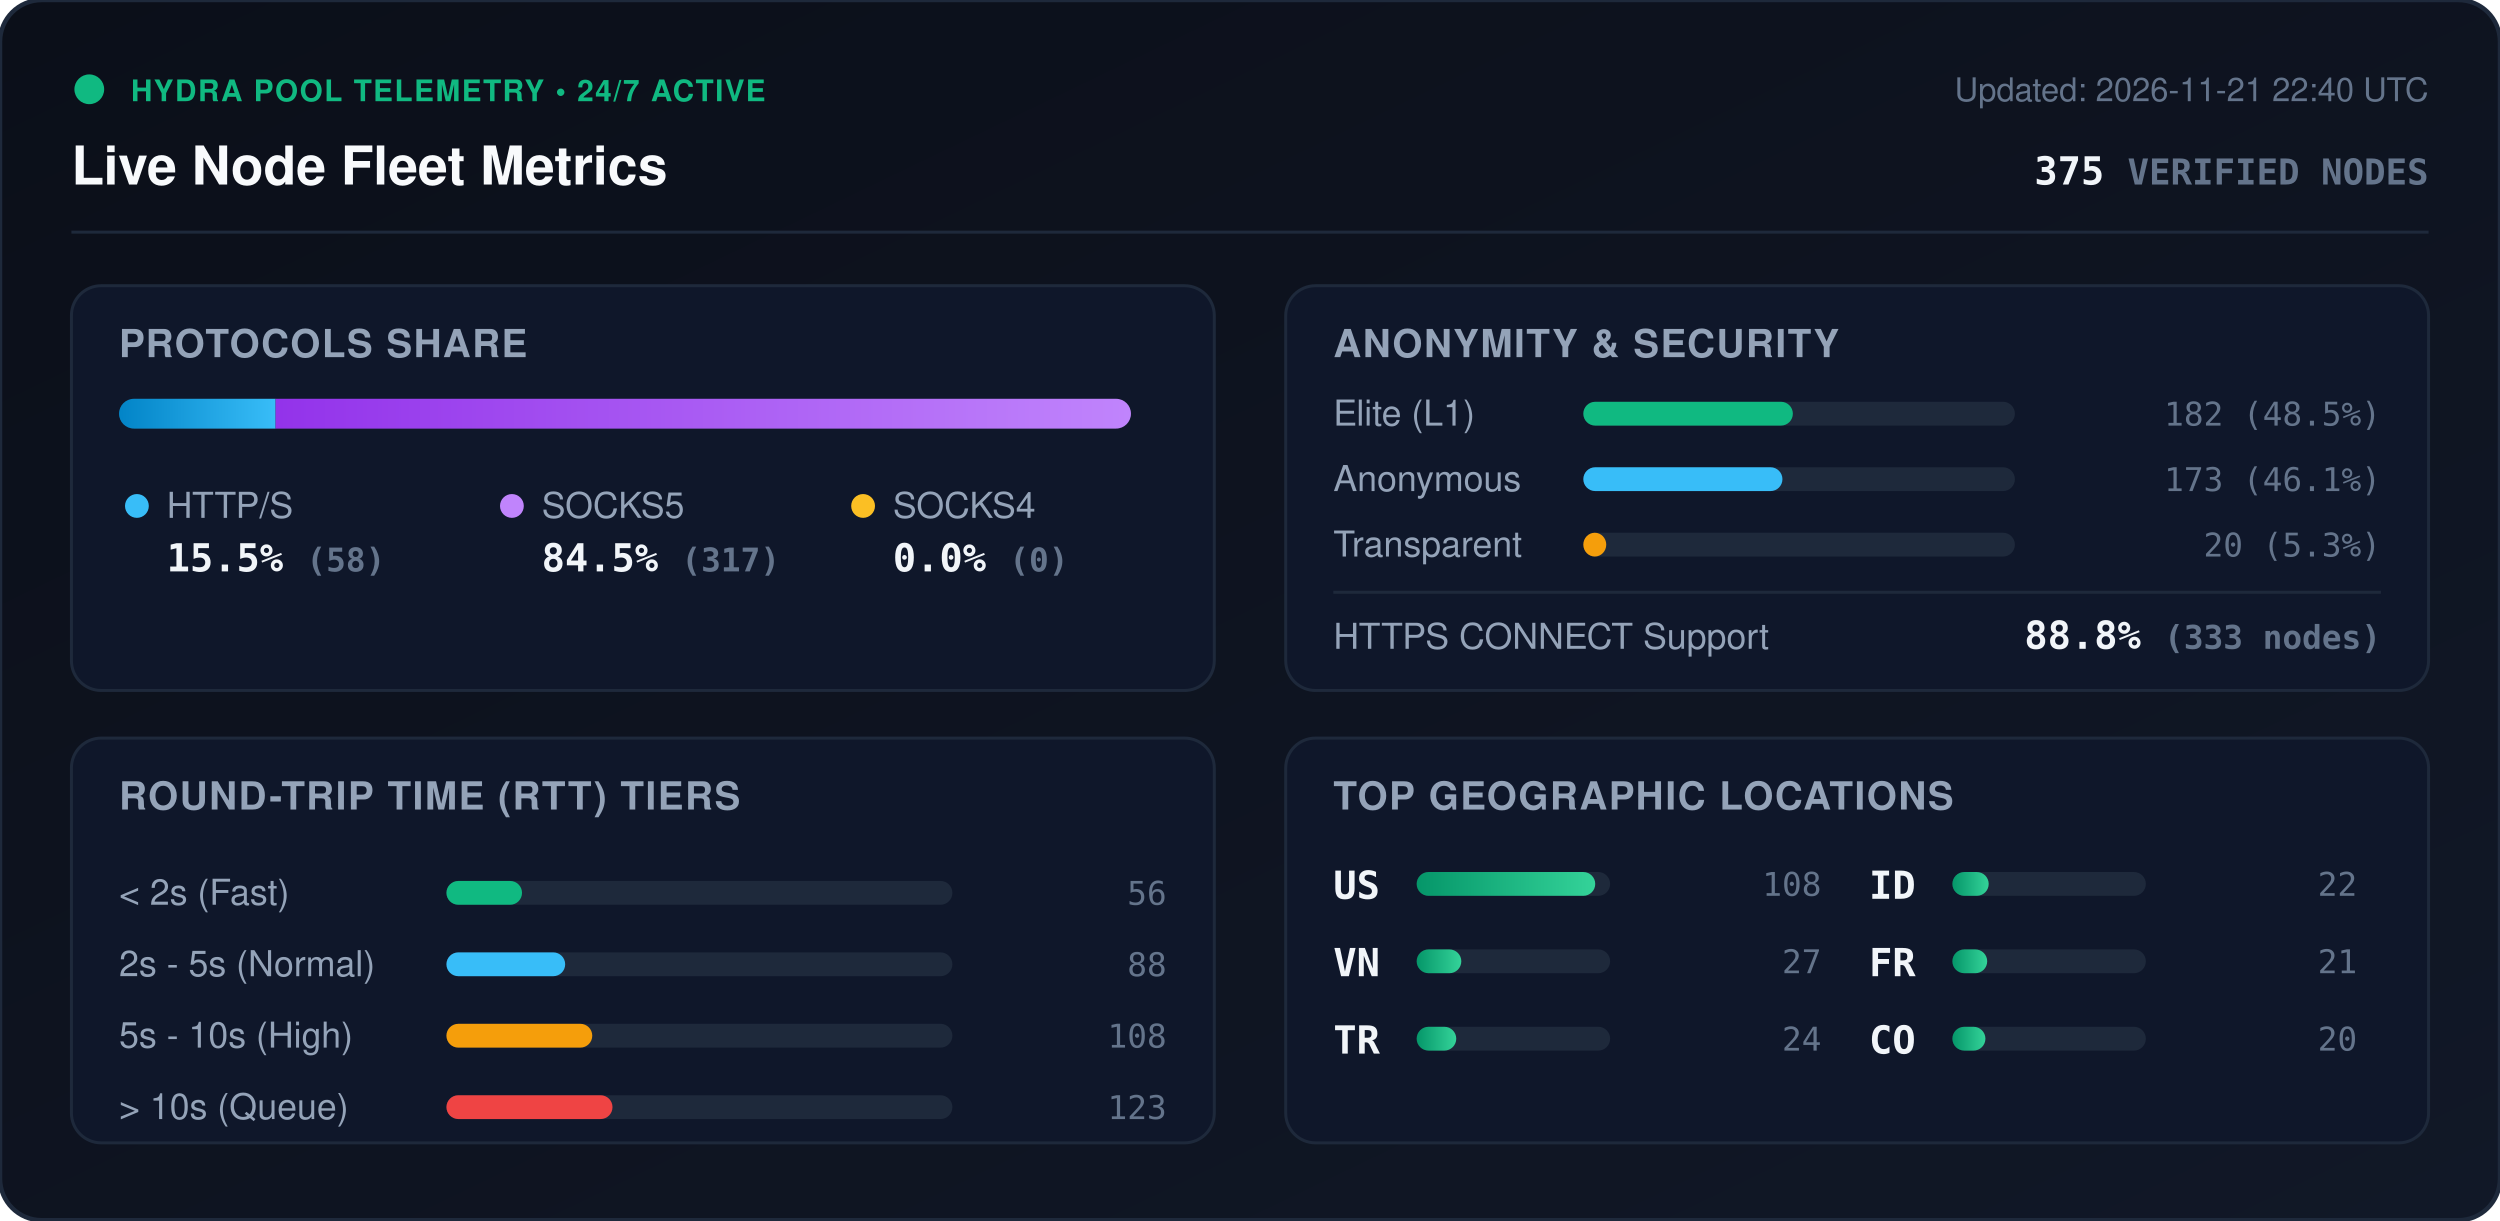
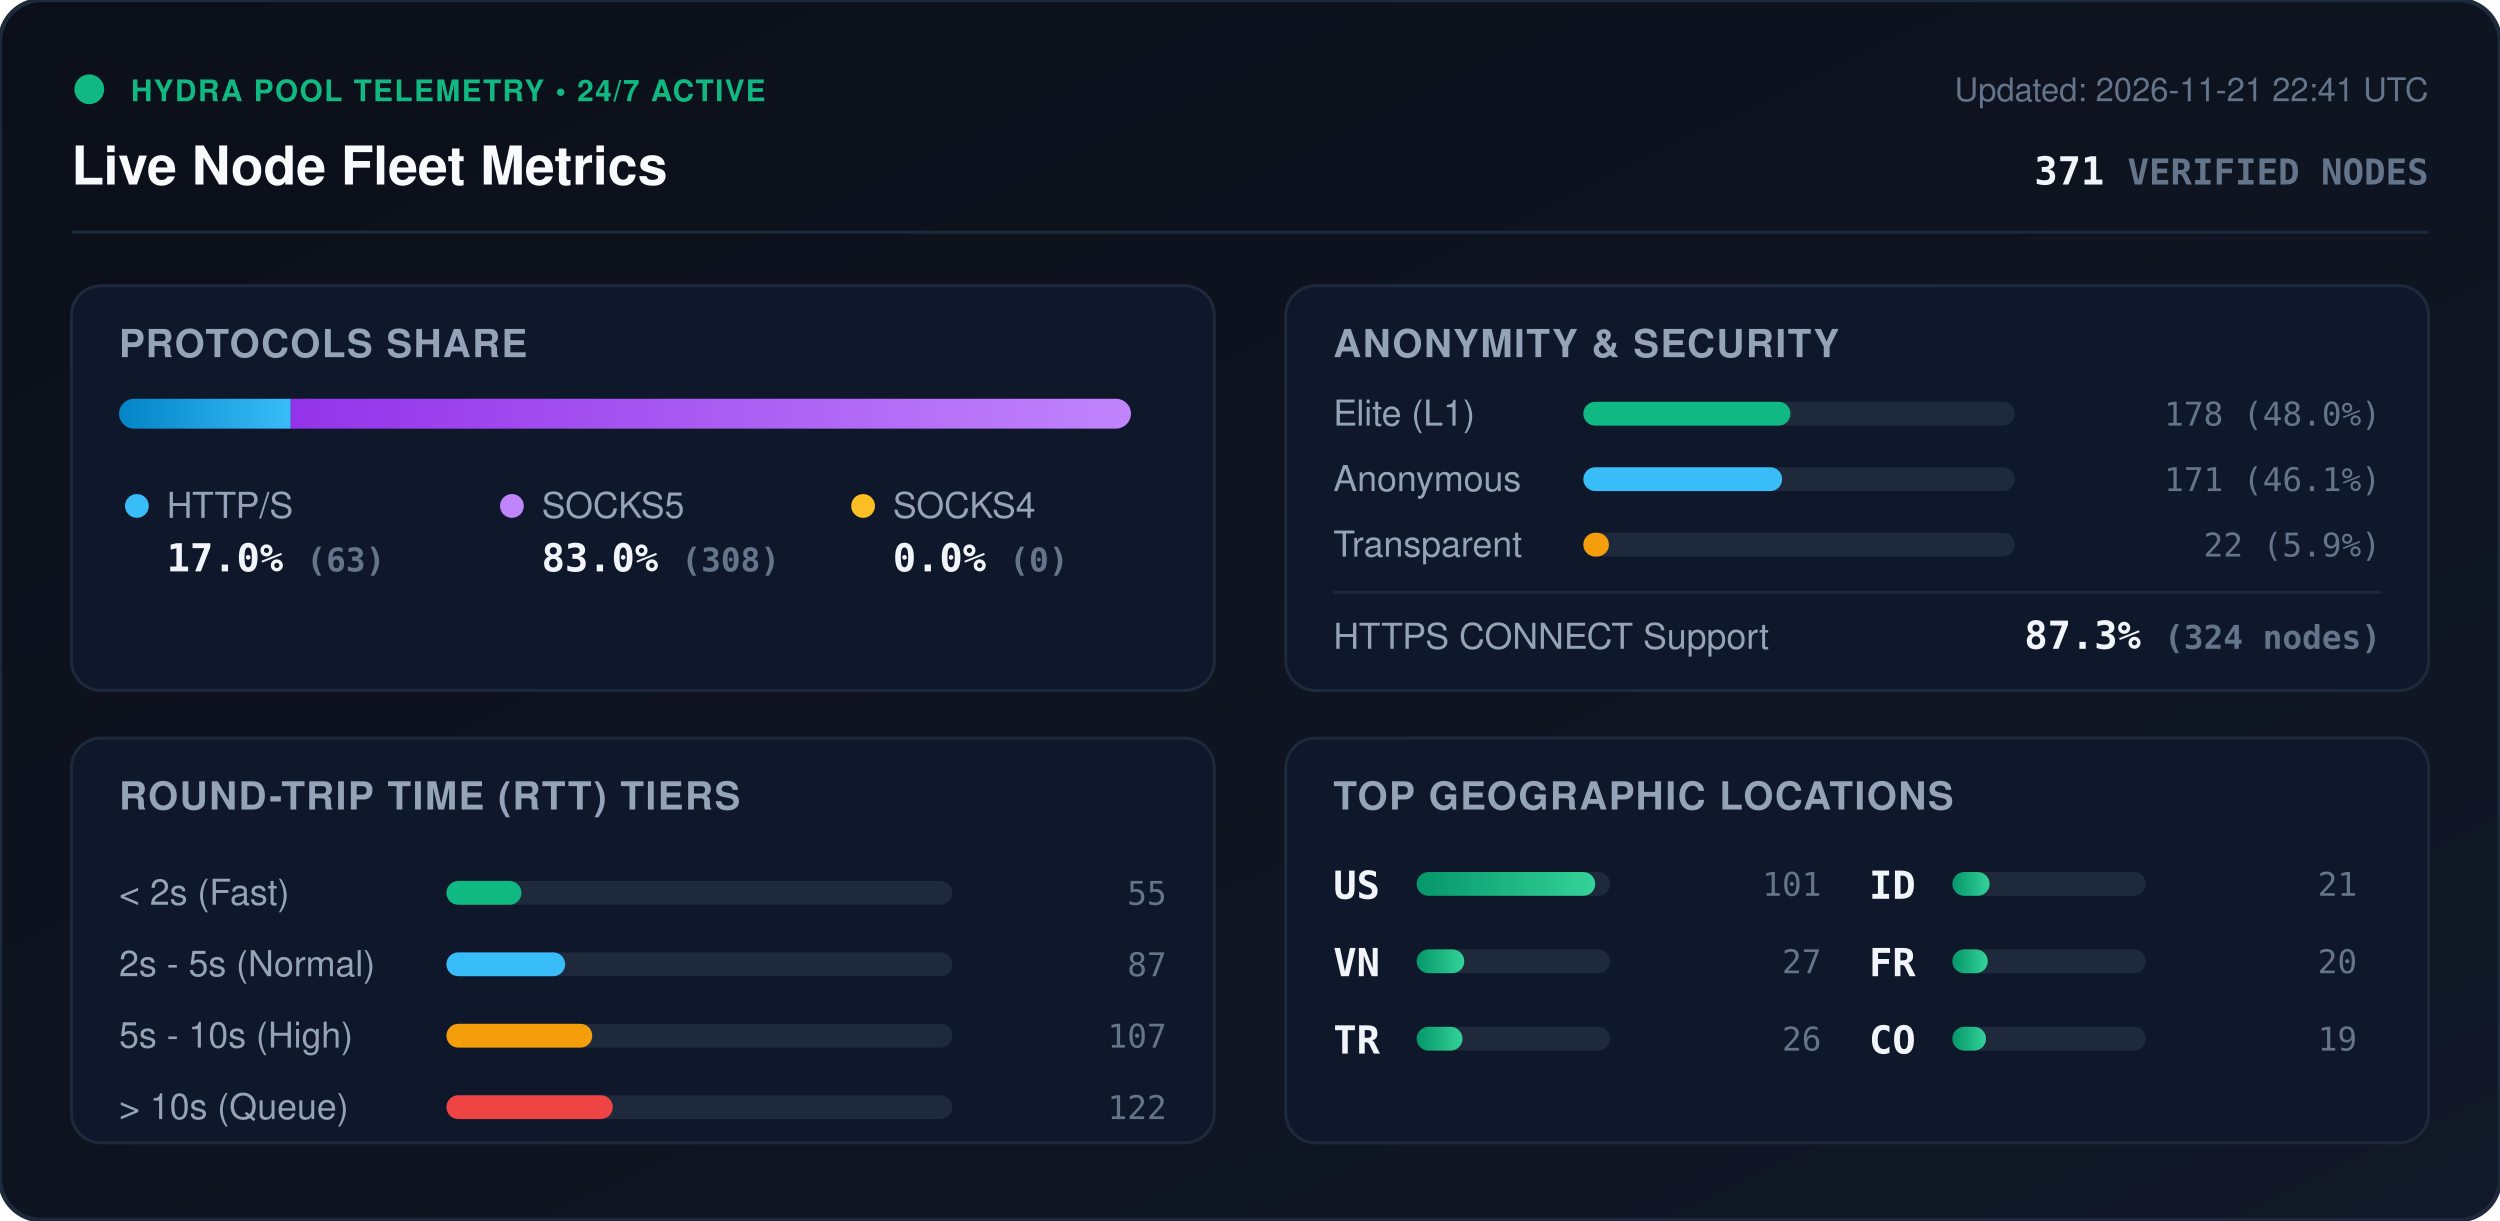
<svg xmlns="http://www.w3.org/2000/svg" viewBox="0 0 840 410" width="840" height="410" style="max-width: 100%; height: auto;">
  <defs>
    <linearGradient id="bg" x1="0%" y1="0%" x2="100%" y2="100%">
      <stop offset="0%" stop-color="#0b0f19" />
      <stop offset="100%" stop-color="#111827" />
    </linearGradient>
    <linearGradient id="bar-http" x1="0%" y1="0%" x2="100%" y2="0%">
      <stop offset="0%" stop-color="#0284c7" />
      <stop offset="100%" stop-color="#38bdf8" />
    </linearGradient>
    <linearGradient id="bar-socks5" x1="0%" y1="0%" x2="100%" y2="0%">
      <stop offset="0%" stop-color="#9333ea" />
      <stop offset="100%" stop-color="#c084fc" />
    </linearGradient>
    <linearGradient id="bar-socks4" x1="0%" y1="0%" x2="100%" y2="0%">
      <stop offset="0%" stop-color="#d97706" />
      <stop offset="100%" stop-color="#fbbf24" />
    </linearGradient>
    <linearGradient id="bar-green" x1="0%" y1="0%" x2="100%" y2="0%">
      <stop offset="0%" stop-color="#059669" />
      <stop offset="100%" stop-color="#34d399" />
    </linearGradient>
    <clipPath id="prog-track-clip">
      <rect width="340.0" height="10" rx="5" />
    </clipPath>
    <style>
      .title { font: 700 18px -apple-system, BlinkMacSystemFont, 'Segoe UI', Helvetica, Arial, sans-serif; fill: #f8fafc; }
      .sub { font: 500 11px -apple-system, BlinkMacSystemFont, 'Segoe UI', Helvetica, Arial, sans-serif; fill: #64748b; }
      .section-hdr { font: 600 13px -apple-system, BlinkMacSystemFont, 'Segoe UI', Helvetica, Arial, sans-serif; fill: #94a3b8; letter-spacing: 0.5px; }
      .metric-val { font: 700 13px -apple-system, BlinkMacSystemFont, 'Segoe UI', Helvetica, Arial, sans-serif; fill: #f1f5f9; }
      .metric-lbl { font: 500 12px -apple-system, BlinkMacSystemFont, 'Segoe UI', Helvetica, Arial, sans-serif; fill: #94a3b8; }
      .badge-txt { font: 700 10px -apple-system, BlinkMacSystemFont, 'Segoe UI', Helvetica, Arial, sans-serif; fill: #10b981; letter-spacing: 0.5px; }
      .mono { font-family: ui-monospace, SFMono-Regular, Menlo, Monaco, Consolas, monospace; }
      .pulse { animation: beacon 2s infinite ease-in-out; }
      @keyframes beacon { 0%, 100% { opacity: 1; } 50% { opacity: 0.35; } }
    </style>
  </defs>
  <rect width="840" height="410" rx="14" fill="url(#bg)" stroke="#1e293b" stroke-width="1.5" />
  <g transform="translate(24, 24)">
    <circle cx="6" cy="6" r="5" fill="#10b981" class="pulse" />
    <text x="20" y="10" class="badge-txt">HYDRA POOL TELEMETRY • 24/7 ACTIVE</text>
    <text x="0" y="38" class="title">Live Node Fleet Metrics</text>
-     <text x="792" y="10" text-anchor="end" class="sub">Updated: 2026-11-21 22:40 UTC</text>
-     <text x="792" y="38" text-anchor="end" class="metric-val mono" fill="#38bdf8">375 <tspan font-size="12" fill="#64748b">VERIFIED NODES</tspan>
+     <text x="792" y="10" text-anchor="end" class="sub">Updated: 2026-11-21 22:41 UTC</text>
+     <text x="792" y="38" text-anchor="end" class="metric-val mono" fill="#38bdf8">371 <tspan font-size="12" fill="#64748b">VERIFIED NODES</tspan>
    </text>
  </g>
  <line x1="24" y1="78" x2="816" y2="78" stroke="#1e293b" stroke-width="1" />
  <g transform="translate(24, 96)">
    <rect width="384" height="136" rx="10" fill="#0f172a" stroke="#1e293b" />
    <text x="16" y="24" class="section-hdr">PROTOCOLS SHARE</text>
    <g transform="translate(16, 38)">
      <rect width="340.0" height="10" rx="5" fill="#1e293b" />
      <g clip-path="url(#prog-track-clip)">
-         <rect x="0" width="52.6" height="10" fill="url(#bar-http)" />
-         <rect x="52.6" width="287.4" height="10" fill="url(#bar-socks5)" />
+         <rect x="0" width="57.7" height="10" fill="url(#bar-http)" />
+         <rect x="57.7" width="282.3" height="10" fill="url(#bar-socks5)" />
        <rect x="340.0" width="0.0" height="10" fill="url(#bar-socks4)" />
      </g>
    </g>
    <g transform="translate(16, 68)">
      <circle cx="6" cy="6" r="4" fill="#38bdf8" />
      <text x="16" y="10" class="metric-lbl">HTTP/S</text>
-       <text x="16" y="28" class="metric-val mono">15.5% <tspan font-size="11" fill="#64748b">(58)</tspan>
+       <text x="16" y="28" class="metric-val mono">17.0% <tspan font-size="11" fill="#64748b">(63)</tspan>
      </text>
      <circle cx="132" cy="6" r="4" fill="#c084fc" />
      <text x="142" y="10" class="metric-lbl">SOCKS5</text>
-       <text x="142" y="28" class="metric-val mono">84.5% <tspan font-size="11" fill="#64748b">(317)</tspan>
+       <text x="142" y="28" class="metric-val mono">83.0% <tspan font-size="11" fill="#64748b">(308)</tspan>
      </text>
      <circle cx="250" cy="6" r="4" fill="#fbbf24" />
      <text x="260" y="10" class="metric-lbl">SOCKS4</text>
      <text x="260" y="28" class="metric-val mono">0.0% <tspan font-size="11" fill="#64748b">(0)</tspan>
      </text>
    </g>
  </g>
  <g transform="translate(432, 96)">
    <rect width="384" height="136" rx="10" fill="#0f172a" stroke="#1e293b" />
    <text x="16" y="24" class="section-hdr">ANONYMITY &amp; SECURITY</text>
    <text x="16" y="47" class="metric-lbl">Elite (L1)</text>
    <rect x="100" y="39" width="145.0" height="8" rx="4" fill="#1e293b" />
-     <rect x="100" y="39" width="70.4" height="8" rx="4" fill="#10b981" />
-     <text x="368" y="47" text-anchor="end" class="mono sub" fill="#e2e8f0">182 (48.5%)</text>
+     <rect x="100" y="39" width="69.6" height="8" rx="4" fill="#10b981" />
+     <text x="368" y="47" text-anchor="end" class="mono sub" fill="#e2e8f0">178 (48.0%)</text>
    <text x="16" y="69" class="metric-lbl">Anonymous</text>
    <rect x="100" y="61" width="145.0" height="8" rx="4" fill="#1e293b" />
-     <rect x="100" y="61" width="66.9" height="8" rx="4" fill="#38bdf8" />
-     <text x="368" y="69" text-anchor="end" class="mono sub" fill="#e2e8f0">173 (46.1%)</text>
+     <rect x="100" y="61" width="66.8" height="8" rx="4" fill="#38bdf8" />
+     <text x="368" y="69" text-anchor="end" class="mono sub" fill="#e2e8f0">171 (46.1%)</text>
    <text x="16" y="91" class="metric-lbl">Transparent</text>
    <rect x="100" y="83" width="145.0" height="8" rx="4" fill="#1e293b" />
-     <rect x="100" y="83" width="7.7" height="8" rx="4" fill="#f59e0b" />
-     <text x="368" y="91" text-anchor="end" class="mono sub" fill="#e2e8f0">20 (5.3%)</text>
+     <rect x="100" y="83" width="8.6" height="8" rx="4" fill="#f59e0b" />
+     <text x="368" y="91" text-anchor="end" class="mono sub" fill="#e2e8f0">22 (5.9%)</text>
    <line x1="16" y1="103" x2="368" y2="103" stroke="#1e293b" stroke-width="1" />
    <text x="16" y="122" class="metric-lbl">HTTPS CONNECT Support</text>
-     <text x="368" y="122" text-anchor="end" class="metric-val mono" fill="#34d399">88.8% <tspan font-size="11" fill="#64748b">(333 nodes)</tspan>
+     <text x="368" y="122" text-anchor="end" class="metric-val mono" fill="#34d399">87.3% <tspan font-size="11" fill="#64748b">(324 nodes)</tspan>
    </text>
  </g>
  <g transform="translate(24, 248)">
    <rect width="384" height="136" rx="10" fill="#0f172a" stroke="#1e293b" />
    <text x="16" y="24" class="section-hdr">ROUND-TRIP TIME (RTT) TIERS</text>
    <g transform="translate(16, 42)">
      <text x="0" y="14" class="metric-lbl">&lt; 2s (Fast)</text>
      <rect x="110" y="6" width="170" height="8" rx="4" fill="#1e293b" />
-       <rect x="110" y="6" width="25.4" height="8" rx="4" fill="#10b981" />
-       <text x="352" y="14" text-anchor="end" class="mono sub">56</text>
+       <rect x="110" y="6" width="25.2" height="8" rx="4" fill="#10b981" />
+       <text x="352" y="14" text-anchor="end" class="mono sub">55</text>
      <text x="0" y="38" class="metric-lbl">2s - 5s (Normal)</text>
      <rect x="110" y="30" width="170" height="8" rx="4" fill="#1e293b" />
      <rect x="110" y="30" width="39.9" height="8" rx="4" fill="#38bdf8" />
-       <text x="352" y="38" text-anchor="end" class="mono sub">88</text>
+       <text x="352" y="38" text-anchor="end" class="mono sub">87</text>
      <text x="0" y="62" class="metric-lbl">5s - 10s (High)</text>
      <rect x="110" y="54" width="170" height="8" rx="4" fill="#1e293b" />
      <rect x="110" y="54" width="49.0" height="8" rx="4" fill="#f59e0b" />
-       <text x="352" y="62" text-anchor="end" class="mono sub">108</text>
+       <text x="352" y="62" text-anchor="end" class="mono sub">107</text>
      <text x="0" y="86" class="metric-lbl">&gt; 10s (Queue)</text>
      <rect x="110" y="78" width="170" height="8" rx="4" fill="#1e293b" />
-       <rect x="110" y="78" width="55.8" height="8" rx="4" fill="#ef4444" />
-       <text x="352" y="86" text-anchor="end" class="mono sub">123</text>
+       <rect x="110" y="78" width="55.9" height="8" rx="4" fill="#ef4444" />
+       <text x="352" y="86" text-anchor="end" class="mono sub">122</text>
    </g>
  </g>
  <g transform="translate(432, 248)">
    <rect width="384" height="136" rx="10" fill="#0f172a" stroke="#1e293b" />
    <text x="16" y="24" class="section-hdr">TOP GEOGRAPHIC LOCATIONS</text>
    <g transform="translate(16, 42)">
      <g transform="translate(0, 0)">
        <text x="0" y="12" class="mono metric-val" font-size="12">US</text>
        <rect x="28" y="3" width="65" height="8" rx="4" fill="#1e293b" />
        <rect x="28" y="3" width="60.0" height="8" rx="4" fill="url(#bar-green)" />
-         <text x="164" y="11" text-anchor="end" class="mono sub">108</text>
+         <text x="164" y="11" text-anchor="end" class="mono sub">101</text>
      </g>
      <g transform="translate(0, 26)">
        <text x="0" y="12" class="mono metric-val" font-size="12">VN</text>
        <rect x="28" y="3" width="65" height="8" rx="4" fill="#1e293b" />
-         <rect x="28" y="3" width="15.0" height="8" rx="4" fill="url(#bar-green)" />
+         <rect x="28" y="3" width="16.0" height="8" rx="4" fill="url(#bar-green)" />
        <text x="164" y="11" text-anchor="end" class="mono sub">27</text>
      </g>
      <g transform="translate(0, 52)">
        <text x="0" y="12" class="mono metric-val" font-size="12">TR</text>
        <rect x="28" y="3" width="65" height="8" rx="4" fill="#1e293b" />
-         <rect x="28" y="3" width="13.3" height="8" rx="4" fill="url(#bar-green)" />
-         <text x="164" y="11" text-anchor="end" class="mono sub">24</text>
+         <rect x="28" y="3" width="15.4" height="8" rx="4" fill="url(#bar-green)" />
+         <text x="164" y="11" text-anchor="end" class="mono sub">26</text>
      </g>
      <g transform="translate(180, 0)">
        <text x="0" y="12" class="mono metric-val" font-size="12">ID</text>
        <rect x="28" y="3" width="65" height="8" rx="4" fill="#1e293b" />
-         <rect x="28" y="3" width="12.2" height="8" rx="4" fill="url(#bar-green)" />
-         <text x="164" y="11" text-anchor="end" class="mono sub">22</text>
+         <rect x="28" y="3" width="12.5" height="8" rx="4" fill="url(#bar-green)" />
+         <text x="164" y="11" text-anchor="end" class="mono sub">21</text>
      </g>
      <g transform="translate(180, 26)">
        <text x="0" y="12" class="mono metric-val" font-size="12">FR</text>
        <rect x="28" y="3" width="65" height="8" rx="4" fill="#1e293b" />
-         <rect x="28" y="3" width="11.7" height="8" rx="4" fill="url(#bar-green)" />
-         <text x="164" y="11" text-anchor="end" class="mono sub">21</text>
+         <rect x="28" y="3" width="11.9" height="8" rx="4" fill="url(#bar-green)" />
+         <text x="164" y="11" text-anchor="end" class="mono sub">20</text>
      </g>
      <g transform="translate(180, 52)">
        <text x="0" y="12" class="mono metric-val" font-size="12">CO</text>
        <rect x="28" y="3" width="65" height="8" rx="4" fill="#1e293b" />
-         <rect x="28" y="3" width="11.1" height="8" rx="4" fill="url(#bar-green)" />
-         <text x="164" y="11" text-anchor="end" class="mono sub">20</text>
+         <rect x="28" y="3" width="11.3" height="8" rx="4" fill="url(#bar-green)" />
+         <text x="164" y="11" text-anchor="end" class="mono sub">19</text>
      </g>
    </g>
  </g>
</svg>
